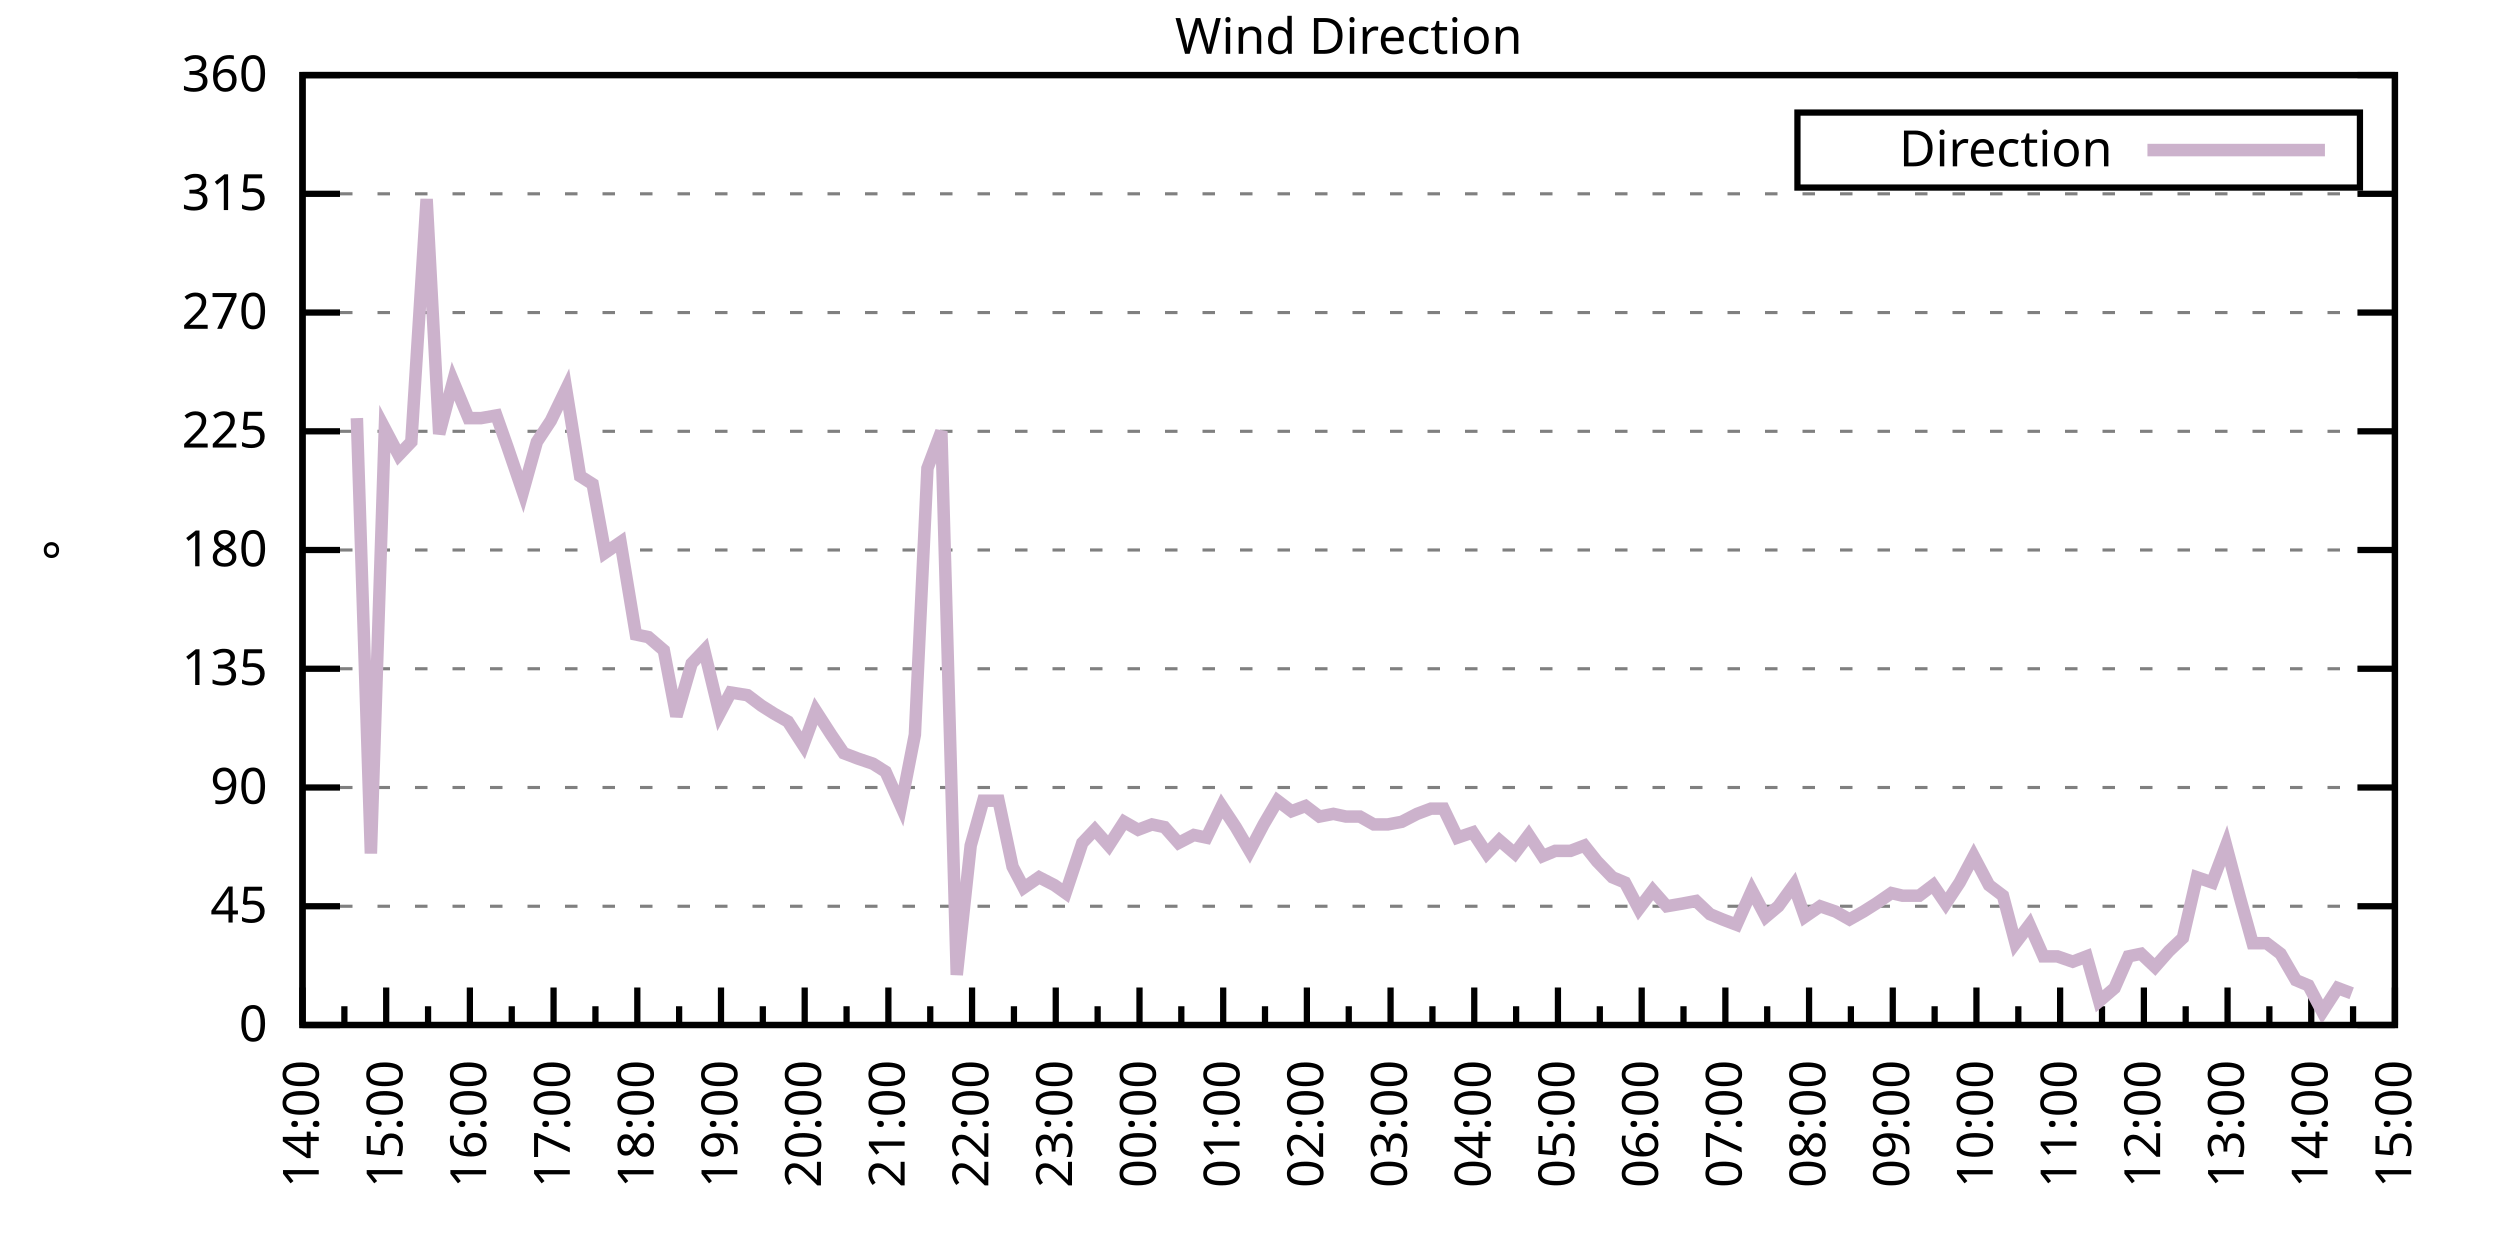
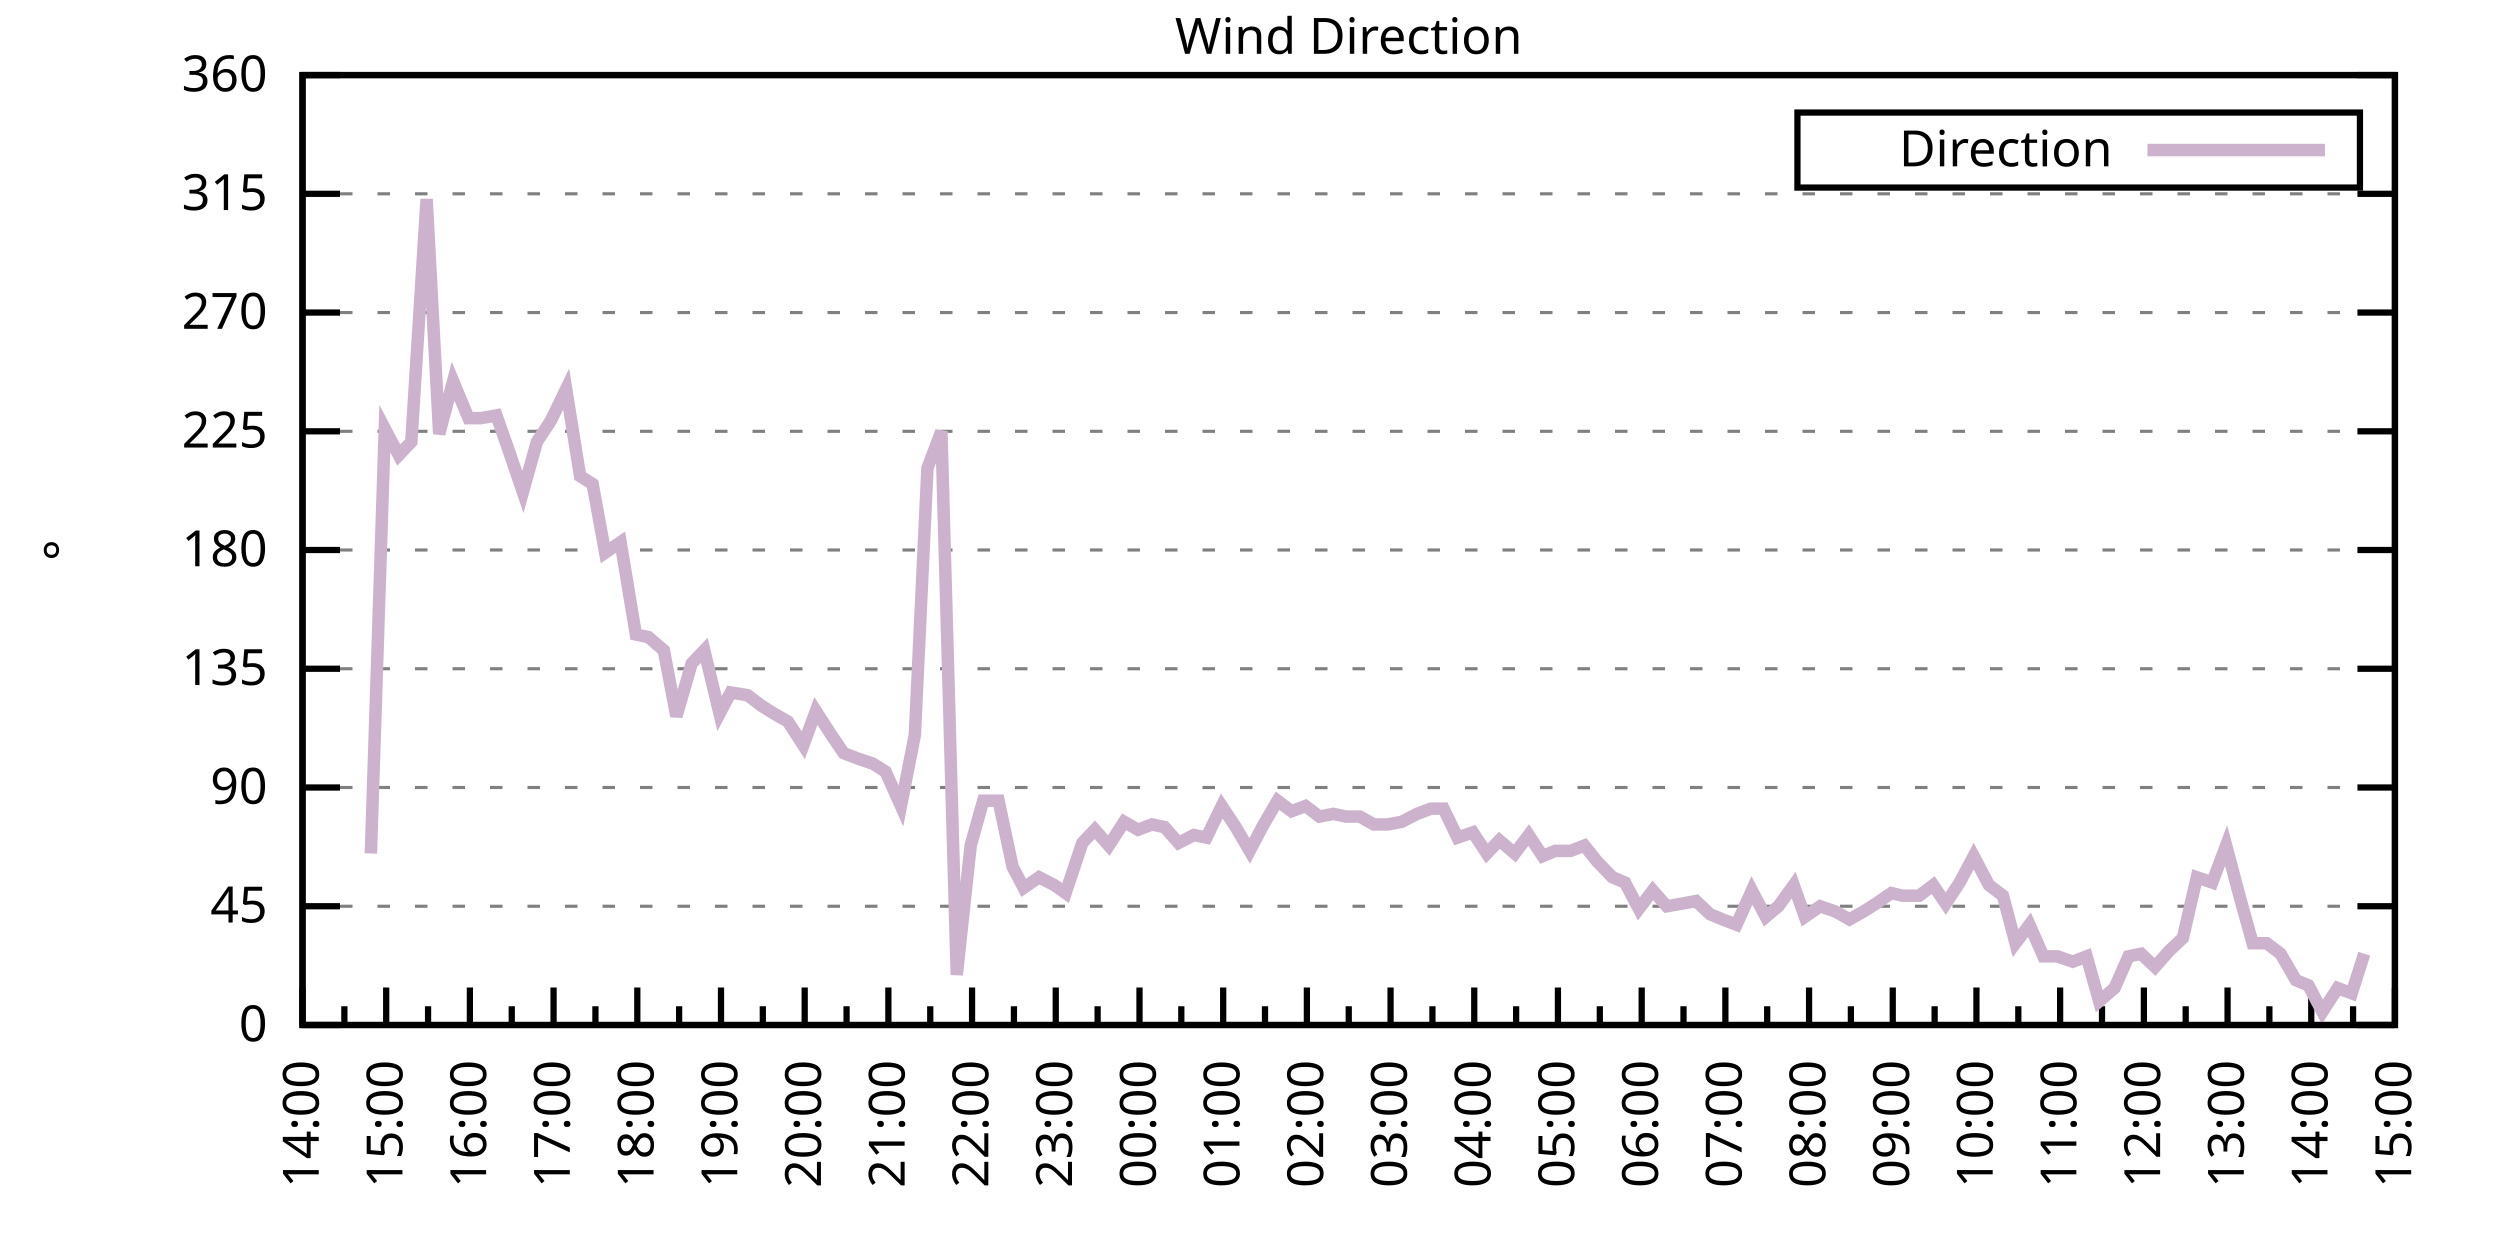
<svg xmlns="http://www.w3.org/2000/svg" xmlns:xlink="http://www.w3.org/1999/xlink" width="400" height="200" viewBox="0 0 400 200">
  <g id="gnuplot_canvas">
    <rect x="0" y="0" width="400" height="200" fill="none" />
    <defs>
      <circle id="gpDot" r="0.5" stroke-width="0.5" stroke="currentColor" />
      <path id="gpPt0" stroke-width="0.333" stroke="currentColor" d="M-1,0 h2 M0,-1 v2" />
      <path id="gpPt1" stroke-width="0.333" stroke="currentColor" d="M-1,-1 L1,1 M1,-1 L-1,1" />
      <path id="gpPt2" stroke-width="0.333" stroke="currentColor" d="M-1,0 L1,0 M0,-1 L0,1 M-1,-1 L1,1 M-1,1 L1,-1" />
      <rect id="gpPt3" stroke-width="0.333" stroke="currentColor" x="-1" y="-1" width="2" height="2" />
      <rect id="gpPt4" stroke-width="0.333" stroke="currentColor" fill="currentColor" x="-1" y="-1" width="2" height="2" />
      <circle id="gpPt5" stroke-width="0.333" stroke="currentColor" cx="0" cy="0" r="1" />
      <use xlink:href="#gpPt5" id="gpPt6" fill="currentColor" stroke="none" />
      <path id="gpPt7" stroke-width="0.333" stroke="currentColor" d="M0,-1.33 L-1.33,0.67 L1.33,0.67 z" />
      <use xlink:href="#gpPt7" id="gpPt8" fill="currentColor" stroke="none" />
      <use xlink:href="#gpPt7" id="gpPt9" stroke="currentColor" transform="rotate(180)" />
      <use xlink:href="#gpPt9" id="gpPt10" fill="currentColor" stroke="none" />
      <use xlink:href="#gpPt3" id="gpPt11" stroke="currentColor" transform="rotate(45)" />
      <use xlink:href="#gpPt11" id="gpPt12" fill="currentColor" stroke="none" />
      <path id="gpPt13" stroke-width="0.333" stroke="currentColor" d="M0,1.330 L1.265,0.411 L0.782,-1.067 L-0.782,-1.076 L-1.265,0.411 z" />
      <use xlink:href="#gpPt13" id="gpPt14" fill="currentColor" stroke="none" />
      <filter id="textbox" filterUnits="objectBoundingBox" x="0" y="0" height="1" width="1">
        <feFlood flood-color="white" flood-opacity="1" result="bgnd" />
        <feComposite in="SourceGraphic" in2="bgnd" operator="atop" />
      </filter>
      <filter id="greybox" filterUnits="objectBoundingBox" x="0" y="0" height="1" width="1">
        <feFlood flood-color="lightgrey" flood-opacity="1" result="grey" />
        <feComposite in="SourceGraphic" in2="grey" operator="atop" />
      </filter>
    </defs>
    <g fill="none" color="white" stroke="currentColor" stroke-width="1.00" stroke-linecap="butt" stroke-linejoin="miter">
</g>
    <g fill="none" color="black" stroke="currentColor" stroke-width="1.00" stroke-linecap="butt" stroke-linejoin="miter">
      <g stroke="none" shape-rendering="crispEdges">
        <polygon fill="rgb(255, 255, 255)" points="48.40,164.00 383.18,164.00 383.18,12.02 48.40,12.02 " />
      </g>
    </g>
    <g fill="none" color="black" stroke="currentColor" stroke-width="1.00" stroke-linecap="butt" stroke-linejoin="miter">
</g>
    <g fill="none" color="black" stroke="black" stroke-width="0.50" stroke-linecap="butt" stroke-linejoin="miter">
</g>
    <g fill="none" color="gray" stroke="currentColor" stroke-width="0.50" stroke-linecap="butt" stroke-linejoin="miter">
      <path stroke="gray" stroke-dasharray="2,4" class="gridline" d="M48.40,164.00 L383.19,164.00  " />
    </g>
    <g fill="none" color="gray" stroke="gray" stroke-width="1.00" stroke-linecap="butt" stroke-linejoin="miter">
</g>
    <g fill="none" color="black" stroke="currentColor" stroke-width="1.00" stroke-linecap="butt" stroke-linejoin="miter">
      <path stroke="black" d="M48.40,164.00 L54.40,164.00 M383.19,164.00 L377.19,164.00  " />
      <g transform="translate(42.80,166.60)" stroke="none" fill="black" font-family="Sans" font-size="8.00" text-anchor="end">
        <text>
          <tspan font-family="Sans"> 0</tspan>
        </text>
      </g>
    </g>
    <g fill="none" color="black" stroke="currentColor" stroke-width="1.00" stroke-linecap="butt" stroke-linejoin="miter">
</g>
    <g fill="none" color="black" stroke="black" stroke-width="0.50" stroke-linecap="butt" stroke-linejoin="miter">
</g>
    <g fill="none" color="gray" stroke="currentColor" stroke-width="0.50" stroke-linecap="butt" stroke-linejoin="miter">
      <path stroke="gray" stroke-dasharray="2,4" class="gridline" d="M48.40,145.00 L383.19,145.00  " />
    </g>
    <g fill="none" color="gray" stroke="gray" stroke-width="1.00" stroke-linecap="butt" stroke-linejoin="miter">
</g>
    <g fill="none" color="black" stroke="currentColor" stroke-width="1.00" stroke-linecap="butt" stroke-linejoin="miter">
      <path stroke="black" d="M48.40,145.00 L54.40,145.00 M383.19,145.00 L377.19,145.00  " />
      <g transform="translate(42.80,147.60)" stroke="none" fill="black" font-family="Sans" font-size="8.00" text-anchor="end">
        <text>
          <tspan font-family="Sans"> 45</tspan>
        </text>
      </g>
    </g>
    <g fill="none" color="black" stroke="currentColor" stroke-width="1.00" stroke-linecap="butt" stroke-linejoin="miter">
</g>
    <g fill="none" color="black" stroke="black" stroke-width="0.50" stroke-linecap="butt" stroke-linejoin="miter">
</g>
    <g fill="none" color="gray" stroke="currentColor" stroke-width="0.50" stroke-linecap="butt" stroke-linejoin="miter">
      <path stroke="gray" stroke-dasharray="2,4" class="gridline" d="M48.40,126.00 L383.19,126.00  " />
    </g>
    <g fill="none" color="gray" stroke="gray" stroke-width="1.00" stroke-linecap="butt" stroke-linejoin="miter">
</g>
    <g fill="none" color="black" stroke="currentColor" stroke-width="1.00" stroke-linecap="butt" stroke-linejoin="miter">
      <path stroke="black" d="M48.40,126.00 L54.40,126.00 M383.19,126.00 L377.19,126.00  " />
      <g transform="translate(42.80,128.60)" stroke="none" fill="black" font-family="Sans" font-size="8.00" text-anchor="end">
        <text>
          <tspan font-family="Sans"> 90</tspan>
        </text>
      </g>
    </g>
    <g fill="none" color="black" stroke="currentColor" stroke-width="1.00" stroke-linecap="butt" stroke-linejoin="miter">
</g>
    <g fill="none" color="black" stroke="black" stroke-width="0.50" stroke-linecap="butt" stroke-linejoin="miter">
</g>
    <g fill="none" color="gray" stroke="currentColor" stroke-width="0.50" stroke-linecap="butt" stroke-linejoin="miter">
      <path stroke="gray" stroke-dasharray="2,4" class="gridline" d="M48.40,107.00 L383.19,107.00  " />
    </g>
    <g fill="none" color="gray" stroke="gray" stroke-width="1.00" stroke-linecap="butt" stroke-linejoin="miter">
</g>
    <g fill="none" color="black" stroke="currentColor" stroke-width="1.00" stroke-linecap="butt" stroke-linejoin="miter">
      <path stroke="black" d="M48.40,107.00 L54.40,107.00 M383.19,107.00 L377.19,107.00  " />
      <g transform="translate(42.80,109.60)" stroke="none" fill="black" font-family="Sans" font-size="8.00" text-anchor="end">
        <text>
          <tspan font-family="Sans"> 135</tspan>
        </text>
      </g>
    </g>
    <g fill="none" color="black" stroke="currentColor" stroke-width="1.00" stroke-linecap="butt" stroke-linejoin="miter">
</g>
    <g fill="none" color="black" stroke="black" stroke-width="0.50" stroke-linecap="butt" stroke-linejoin="miter">
</g>
    <g fill="none" color="gray" stroke="currentColor" stroke-width="0.50" stroke-linecap="butt" stroke-linejoin="miter">
      <path stroke="gray" stroke-dasharray="2,4" class="gridline" d="M48.40,88.00 L383.19,88.00  " />
    </g>
    <g fill="none" color="gray" stroke="gray" stroke-width="1.00" stroke-linecap="butt" stroke-linejoin="miter">
</g>
    <g fill="none" color="black" stroke="currentColor" stroke-width="1.00" stroke-linecap="butt" stroke-linejoin="miter">
      <path stroke="black" d="M48.40,88.00 L54.40,88.00 M383.19,88.00 L377.19,88.00  " />
      <g transform="translate(42.80,90.60)" stroke="none" fill="black" font-family="Sans" font-size="8.00" text-anchor="end">
        <text>
          <tspan font-family="Sans"> 180</tspan>
        </text>
      </g>
    </g>
    <g fill="none" color="black" stroke="currentColor" stroke-width="1.00" stroke-linecap="butt" stroke-linejoin="miter">
</g>
    <g fill="none" color="black" stroke="black" stroke-width="0.50" stroke-linecap="butt" stroke-linejoin="miter">
</g>
    <g fill="none" color="gray" stroke="currentColor" stroke-width="0.50" stroke-linecap="butt" stroke-linejoin="miter">
      <path stroke="gray" stroke-dasharray="2,4" class="gridline" d="M48.40,69.01 L383.19,69.01  " />
    </g>
    <g fill="none" color="gray" stroke="gray" stroke-width="1.00" stroke-linecap="butt" stroke-linejoin="miter">
</g>
    <g fill="none" color="black" stroke="currentColor" stroke-width="1.00" stroke-linecap="butt" stroke-linejoin="miter">
      <path stroke="black" d="M48.40,69.01 L54.40,69.01 M383.19,69.01 L377.19,69.01  " />
      <g transform="translate(42.80,71.61)" stroke="none" fill="black" font-family="Sans" font-size="8.00" text-anchor="end">
        <text>
          <tspan font-family="Sans"> 225</tspan>
        </text>
      </g>
    </g>
    <g fill="none" color="black" stroke="currentColor" stroke-width="1.00" stroke-linecap="butt" stroke-linejoin="miter">
</g>
    <g fill="none" color="black" stroke="black" stroke-width="0.50" stroke-linecap="butt" stroke-linejoin="miter">
</g>
    <g fill="none" color="gray" stroke="currentColor" stroke-width="0.50" stroke-linecap="butt" stroke-linejoin="miter">
      <path stroke="gray" stroke-dasharray="2,4" class="gridline" d="M48.40,50.01 L383.19,50.01  " />
    </g>
    <g fill="none" color="gray" stroke="gray" stroke-width="1.00" stroke-linecap="butt" stroke-linejoin="miter">
</g>
    <g fill="none" color="black" stroke="currentColor" stroke-width="1.00" stroke-linecap="butt" stroke-linejoin="miter">
      <path stroke="black" d="M48.40,50.01 L54.40,50.01 M383.19,50.01 L377.19,50.01  " />
      <g transform="translate(42.80,52.61)" stroke="none" fill="black" font-family="Sans" font-size="8.00" text-anchor="end">
        <text>
          <tspan font-family="Sans"> 270</tspan>
        </text>
      </g>
    </g>
    <g fill="none" color="black" stroke="currentColor" stroke-width="1.00" stroke-linecap="butt" stroke-linejoin="miter">
</g>
    <g fill="none" color="black" stroke="black" stroke-width="0.50" stroke-linecap="butt" stroke-linejoin="miter">
</g>
    <g fill="none" color="gray" stroke="currentColor" stroke-width="0.50" stroke-linecap="butt" stroke-linejoin="miter">
      <path stroke="gray" stroke-dasharray="2,4" class="gridline" d="M48.40,31.01 L383.19,31.01  " />
    </g>
    <g fill="none" color="gray" stroke="gray" stroke-width="1.00" stroke-linecap="butt" stroke-linejoin="miter">
</g>
    <g fill="none" color="black" stroke="currentColor" stroke-width="1.00" stroke-linecap="butt" stroke-linejoin="miter">
      <path stroke="black" d="M48.40,31.01 L54.40,31.01 M383.19,31.01 L377.19,31.01  " />
      <g transform="translate(42.80,33.61)" stroke="none" fill="black" font-family="Sans" font-size="8.00" text-anchor="end">
        <text>
          <tspan font-family="Sans"> 315</tspan>
        </text>
      </g>
    </g>
    <g fill="none" color="black" stroke="currentColor" stroke-width="1.00" stroke-linecap="butt" stroke-linejoin="miter">
</g>
    <g fill="none" color="black" stroke="black" stroke-width="0.50" stroke-linecap="butt" stroke-linejoin="miter">
</g>
    <g fill="none" color="gray" stroke="currentColor" stroke-width="0.50" stroke-linecap="butt" stroke-linejoin="miter">
      <path stroke="gray" stroke-dasharray="2,4" class="gridline" d="M48.40,12.01 L383.19,12.01  " />
    </g>
    <g fill="none" color="gray" stroke="gray" stroke-width="1.00" stroke-linecap="butt" stroke-linejoin="miter">
</g>
    <g fill="none" color="black" stroke="currentColor" stroke-width="1.00" stroke-linecap="butt" stroke-linejoin="miter">
      <path stroke="black" d="M48.40,12.01 L54.40,12.01 M383.19,12.01 L377.19,12.01  " />
      <g transform="translate(42.80,14.61)" stroke="none" fill="black" font-family="Sans" font-size="8.00" text-anchor="end">
        <text>
          <tspan font-family="Sans"> 360</tspan>
        </text>
      </g>
    </g>
    <g fill="none" color="black" stroke="currentColor" stroke-width="1.00" stroke-linecap="butt" stroke-linejoin="miter">
      <path stroke="black" d="M48.40,164.00 L48.40,158.00  " />
      <g transform="translate(51.00,169.60) rotate(270)" stroke="none" fill="black" font-family="Sans" font-size="8.00" text-anchor="end">
        <text>
          <tspan font-family="Sans">14:00</tspan>
        </text>
      </g>
    </g>
    <g fill="none" color="black" stroke="currentColor" stroke-width="1.00" stroke-linecap="butt" stroke-linejoin="miter">
      <path stroke="black" d="M55.10,164.00 L55.10,161.00 M61.79,164.00 L61.79,158.00  " />
      <g transform="translate(64.39,169.60) rotate(270)" stroke="none" fill="black" font-family="Sans" font-size="8.00" text-anchor="end">
        <text>
          <tspan font-family="Sans">15:00</tspan>
        </text>
      </g>
    </g>
    <g fill="none" color="black" stroke="currentColor" stroke-width="1.00" stroke-linecap="butt" stroke-linejoin="miter">
      <path stroke="black" d="M68.49,164.00 L68.49,161.00 M75.18,164.00 L75.18,158.00  " />
      <g transform="translate(77.78,169.60) rotate(270)" stroke="none" fill="black" font-family="Sans" font-size="8.00" text-anchor="end">
        <text>
          <tspan font-family="Sans">16:00</tspan>
        </text>
      </g>
    </g>
    <g fill="none" color="black" stroke="currentColor" stroke-width="1.00" stroke-linecap="butt" stroke-linejoin="miter">
      <path stroke="black" d="M81.88,164.00 L81.88,161.00 M88.57,164.00 L88.57,158.00  " />
      <g transform="translate(91.17,169.60) rotate(270)" stroke="none" fill="black" font-family="Sans" font-size="8.00" text-anchor="end">
        <text>
          <tspan font-family="Sans">17:00</tspan>
        </text>
      </g>
    </g>
    <g fill="none" color="black" stroke="currentColor" stroke-width="1.00" stroke-linecap="butt" stroke-linejoin="miter">
      <path stroke="black" d="M95.27,164.00 L95.27,161.00 M101.97,164.00 L101.97,158.00  " />
      <g transform="translate(104.57,169.60) rotate(270)" stroke="none" fill="black" font-family="Sans" font-size="8.00" text-anchor="end">
        <text>
          <tspan font-family="Sans">18:00</tspan>
        </text>
      </g>
    </g>
    <g fill="none" color="black" stroke="currentColor" stroke-width="1.00" stroke-linecap="butt" stroke-linejoin="miter">
      <path stroke="black" d="M108.66,164.00 L108.66,161.00 M115.36,164.00 L115.36,158.00  " />
      <g transform="translate(117.96,169.60) rotate(270)" stroke="none" fill="black" font-family="Sans" font-size="8.00" text-anchor="end">
        <text>
          <tspan font-family="Sans">19:00</tspan>
        </text>
      </g>
    </g>
    <g fill="none" color="black" stroke="currentColor" stroke-width="1.00" stroke-linecap="butt" stroke-linejoin="miter">
      <path stroke="black" d="M122.05,164.00 L122.05,161.00 M128.75,164.00 L128.75,158.00  " />
      <g transform="translate(131.35,169.60) rotate(270)" stroke="none" fill="black" font-family="Sans" font-size="8.00" text-anchor="end">
        <text>
          <tspan font-family="Sans">20:00</tspan>
        </text>
      </g>
    </g>
    <g fill="none" color="black" stroke="currentColor" stroke-width="1.00" stroke-linecap="butt" stroke-linejoin="miter">
      <path stroke="black" d="M135.45,164.00 L135.45,161.00 M142.14,164.00 L142.14,158.00  " />
      <g transform="translate(144.74,169.60) rotate(270)" stroke="none" fill="black" font-family="Sans" font-size="8.00" text-anchor="end">
        <text>
          <tspan font-family="Sans">21:00</tspan>
        </text>
      </g>
    </g>
    <g fill="none" color="black" stroke="currentColor" stroke-width="1.00" stroke-linecap="butt" stroke-linejoin="miter">
      <path stroke="black" d="M148.84,164.00 L148.84,161.00 M155.53,164.00 L155.53,158.00  " />
      <g transform="translate(158.13,169.60) rotate(270)" stroke="none" fill="black" font-family="Sans" font-size="8.00" text-anchor="end">
        <text>
          <tspan font-family="Sans">22:00</tspan>
        </text>
      </g>
    </g>
    <g fill="none" color="black" stroke="currentColor" stroke-width="1.00" stroke-linecap="butt" stroke-linejoin="miter">
      <path stroke="black" d="M162.23,164.00 L162.23,161.00 M168.92,164.00 L168.92,158.00  " />
      <g transform="translate(171.52,169.60) rotate(270)" stroke="none" fill="black" font-family="Sans" font-size="8.00" text-anchor="end">
        <text>
          <tspan font-family="Sans">23:00</tspan>
        </text>
      </g>
    </g>
    <g fill="none" color="black" stroke="currentColor" stroke-width="1.00" stroke-linecap="butt" stroke-linejoin="miter">
      <path stroke="black" d="M175.62,164.00 L175.62,161.00 M182.32,164.00 L182.32,158.00  " />
      <g transform="translate(184.92,169.60) rotate(270)" stroke="none" fill="black" font-family="Sans" font-size="8.00" text-anchor="end">
        <text>
          <tspan font-family="Sans">00:00</tspan>
        </text>
      </g>
    </g>
    <g fill="none" color="black" stroke="currentColor" stroke-width="1.00" stroke-linecap="butt" stroke-linejoin="miter">
      <path stroke="black" d="M189.01,164.00 L189.01,161.00 M195.71,164.00 L195.71,158.00  " />
      <g transform="translate(198.31,169.60) rotate(270)" stroke="none" fill="black" font-family="Sans" font-size="8.00" text-anchor="end">
        <text>
          <tspan font-family="Sans">01:00</tspan>
        </text>
      </g>
    </g>
    <g fill="none" color="black" stroke="currentColor" stroke-width="1.00" stroke-linecap="butt" stroke-linejoin="miter">
      <path stroke="black" d="M202.40,164.00 L202.40,161.00 M209.10,164.00 L209.10,158.00  " />
      <g transform="translate(211.70,169.60) rotate(270)" stroke="none" fill="black" font-family="Sans" font-size="8.00" text-anchor="end">
        <text>
          <tspan font-family="Sans">02:00</tspan>
        </text>
      </g>
    </g>
    <g fill="none" color="black" stroke="currentColor" stroke-width="1.00" stroke-linecap="butt" stroke-linejoin="miter">
      <path stroke="black" d="M215.80,164.00 L215.80,161.00 M222.49,164.00 L222.49,158.00  " />
      <g transform="translate(225.09,169.60) rotate(270)" stroke="none" fill="black" font-family="Sans" font-size="8.00" text-anchor="end">
        <text>
          <tspan font-family="Sans">03:00</tspan>
        </text>
      </g>
    </g>
    <g fill="none" color="black" stroke="currentColor" stroke-width="1.00" stroke-linecap="butt" stroke-linejoin="miter">
      <path stroke="black" d="M229.19,164.00 L229.19,161.00 M235.88,164.00 L235.88,158.00  " />
      <g transform="translate(238.48,169.60) rotate(270)" stroke="none" fill="black" font-family="Sans" font-size="8.00" text-anchor="end">
        <text>
          <tspan font-family="Sans">04:00</tspan>
        </text>
      </g>
    </g>
    <g fill="none" color="black" stroke="currentColor" stroke-width="1.00" stroke-linecap="butt" stroke-linejoin="miter">
      <path stroke="black" d="M242.58,164.00 L242.58,161.00 M249.27,164.00 L249.27,158.00  " />
      <g transform="translate(251.87,169.60) rotate(270)" stroke="none" fill="black" font-family="Sans" font-size="8.00" text-anchor="end">
        <text>
          <tspan font-family="Sans">05:00</tspan>
        </text>
      </g>
    </g>
    <g fill="none" color="black" stroke="currentColor" stroke-width="1.00" stroke-linecap="butt" stroke-linejoin="miter">
      <path stroke="black" d="M255.97,164.00 L255.97,161.00 M262.67,164.00 L262.67,158.00  " />
      <g transform="translate(265.27,169.60) rotate(270)" stroke="none" fill="black" font-family="Sans" font-size="8.00" text-anchor="end">
        <text>
          <tspan font-family="Sans">06:00</tspan>
        </text>
      </g>
    </g>
    <g fill="none" color="black" stroke="currentColor" stroke-width="1.00" stroke-linecap="butt" stroke-linejoin="miter">
      <path stroke="black" d="M269.36,164.00 L269.36,161.00 M276.06,164.00 L276.06,158.00  " />
      <g transform="translate(278.66,169.60) rotate(270)" stroke="none" fill="black" font-family="Sans" font-size="8.00" text-anchor="end">
        <text>
          <tspan font-family="Sans">07:00</tspan>
        </text>
      </g>
    </g>
    <g fill="none" color="black" stroke="currentColor" stroke-width="1.00" stroke-linecap="butt" stroke-linejoin="miter">
      <path stroke="black" d="M282.75,164.00 L282.75,161.00 M289.45,164.00 L289.45,158.00  " />
      <g transform="translate(292.05,169.60) rotate(270)" stroke="none" fill="black" font-family="Sans" font-size="8.00" text-anchor="end">
        <text>
          <tspan font-family="Sans">08:00</tspan>
        </text>
      </g>
    </g>
    <g fill="none" color="black" stroke="currentColor" stroke-width="1.00" stroke-linecap="butt" stroke-linejoin="miter">
      <path stroke="black" d="M296.14,164.00 L296.14,161.00 M302.84,164.00 L302.84,158.00  " />
      <g transform="translate(305.44,169.60) rotate(270)" stroke="none" fill="black" font-family="Sans" font-size="8.00" text-anchor="end">
        <text>
          <tspan font-family="Sans">09:00</tspan>
        </text>
      </g>
    </g>
    <g fill="none" color="black" stroke="currentColor" stroke-width="1.00" stroke-linecap="butt" stroke-linejoin="miter">
      <path stroke="black" d="M309.54,164.00 L309.54,161.00 M316.23,164.00 L316.23,158.00  " />
      <g transform="translate(318.83,169.60) rotate(270)" stroke="none" fill="black" font-family="Sans" font-size="8.00" text-anchor="end">
        <text>
          <tspan font-family="Sans">10:00</tspan>
        </text>
      </g>
    </g>
    <g fill="none" color="black" stroke="currentColor" stroke-width="1.00" stroke-linecap="butt" stroke-linejoin="miter">
      <path stroke="black" d="M322.93,164.00 L322.93,161.00 M329.62,164.00 L329.62,158.00  " />
      <g transform="translate(332.22,169.60) rotate(270)" stroke="none" fill="black" font-family="Sans" font-size="8.00" text-anchor="end">
        <text>
          <tspan font-family="Sans">11:00</tspan>
        </text>
      </g>
    </g>
    <g fill="none" color="black" stroke="currentColor" stroke-width="1.00" stroke-linecap="butt" stroke-linejoin="miter">
      <path stroke="black" d="M336.32,164.00 L336.32,161.00 M343.02,164.00 L343.02,158.00  " />
      <g transform="translate(345.62,169.60) rotate(270)" stroke="none" fill="black" font-family="Sans" font-size="8.00" text-anchor="end">
        <text>
          <tspan font-family="Sans">12:00</tspan>
        </text>
      </g>
    </g>
    <g fill="none" color="black" stroke="currentColor" stroke-width="1.00" stroke-linecap="butt" stroke-linejoin="miter">
      <path stroke="black" d="M349.71,164.00 L349.71,161.00 M356.41,164.00 L356.41,158.00  " />
      <g transform="translate(359.01,169.60) rotate(270)" stroke="none" fill="black" font-family="Sans" font-size="8.00" text-anchor="end">
        <text>
          <tspan font-family="Sans">13:00</tspan>
        </text>
      </g>
    </g>
    <g fill="none" color="black" stroke="currentColor" stroke-width="1.00" stroke-linecap="butt" stroke-linejoin="miter">
      <path stroke="black" d="M363.10,164.00 L363.10,161.00 M369.80,164.00 L369.80,158.00  " />
      <g transform="translate(372.40,169.60) rotate(270)" stroke="none" fill="black" font-family="Sans" font-size="8.00" text-anchor="end">
        <text>
          <tspan font-family="Sans">14:00</tspan>
        </text>
      </g>
    </g>
    <g fill="none" color="black" stroke="currentColor" stroke-width="1.00" stroke-linecap="butt" stroke-linejoin="miter">
      <path stroke="black" d="M376.49,164.00 L376.49,161.00 M383.19,164.00 L383.19,158.00  " />
      <g transform="translate(385.79,169.60) rotate(270)" stroke="none" fill="black" font-family="Sans" font-size="8.00" text-anchor="end">
        <text>
          <tspan font-family="Sans">15:00</tspan>
        </text>
      </g>
    </g>
    <g fill="none" color="black" stroke="currentColor" stroke-width="1.00" stroke-linecap="butt" stroke-linejoin="miter">
</g>
    <g fill="none" color="black" stroke="currentColor" stroke-width="1.00" stroke-linecap="butt" stroke-linejoin="miter">
      <path stroke="black" d="M48.40,12.01 L48.40,164.00 L383.19,164.00 L383.19,12.01 L48.40,12.01 Z  " />
    </g>
    <g fill="none" color="black" stroke="currentColor" stroke-width="1.00" stroke-linecap="butt" stroke-linejoin="miter">
      <g transform="translate(12.80,88.01) rotate(270)" stroke="none" fill="black" font-family="Sans" font-size="8.00" text-anchor="middle">
        <text>
          <tspan font-family="Sans">°</tspan>
        </text>
      </g>
    </g>
    <g fill="none" color="black" stroke="currentColor" stroke-width="1.00" stroke-linecap="butt" stroke-linejoin="miter">
</g>
    <g fill="none" color="black" stroke="currentColor" stroke-width="1.00" stroke-linecap="butt" stroke-linejoin="miter">
      <path stroke="black" d="M287.59,30.01 L287.59,18.01 L377.59,18.01 L377.59,30.01 L287.59,30.01 Z  " />
    </g>
    <g id="Wind_direction_plot_1">
      <g fill="none" color="white" stroke="black" stroke-width="2.00" stroke-linecap="butt" stroke-linejoin="miter">
</g>
      <g fill="none" color="black" stroke="currentColor" stroke-width="2.00" stroke-linecap="butt" stroke-linejoin="miter">
        <g transform="translate(337.99,26.61)" stroke="none" fill="black" font-family="Sans" font-size="8.00" text-anchor="end">
          <text>
            <tspan font-family="Sans">Direction</tspan>
          </text>
        </g>
      </g>
      <g fill="none" color="black" stroke="currentColor" stroke-width="2.00" stroke-linecap="butt" stroke-linejoin="miter">
-         <path stroke="rgb(204, 178, 204)" d="M343.59,24.01 L371.99,24.01 M57.10,66.90 L59.34,136.56 L61.57,68.58 L63.80,72.81 L65.81,70.70 L68.26,31.85   L70.27,69.43 L72.50,60.98 L74.96,66.90 L76.97,66.90 L79.42,66.47 L81.21,71.54 L83.66,78.72 L85.90,70.70   L88.13,67.32 L90.58,62.25 L92.82,76.18 L94.82,77.45 L96.83,88.43 L99.29,86.74 L101.74,101.52 L103.75,101.94   L106.21,104.05 L108.22,114.60 L110.67,106.16 L112.68,104.05 L115.13,114.18 L116.92,110.80 L119.60,111.23 L121.83,112.91   L123.84,114.18 L126.07,115.45 L128.53,119.25 L130.54,113.76 L132.99,117.56 L135.00,120.51 L137.23,121.36 L139.69,122.20   L141.69,123.47 L144.15,128.96 L146.38,117.56 L148.39,74.92 L150.62,69.01 L153.08,155.98 L155.31,135.29 L157.32,128.11   L159.77,128.11 L162.01,138.67 L163.79,142.05 L166.25,140.36 L168.70,141.62 L170.49,142.89 L173.17,134.87 L175.17,132.76   L177.41,135.29 L179.86,131.49 L182.09,132.76 L184.32,131.91 L186.33,132.34 L188.57,134.87 L191.02,133.60 L193.03,134.02   L195.48,128.96 L197.72,132.34 L199.95,136.14 L202.18,131.91 L204.41,128.11 L206.64,129.80 L208.88,128.96 L211.11,130.65   L213.34,130.22 L215.35,130.65 L217.58,130.65 L219.81,131.91 L222.04,131.91 L224.28,131.49 L226.73,130.22 L228.96,129.38   L230.97,129.38 L233.20,134.02 L235.66,133.18 L237.89,136.56 L239.90,134.45 L242.36,136.56 L244.59,133.60 L246.82,136.98   L248.83,136.14 L251.28,136.14 L253.51,135.29 L255.52,137.82 L257.98,140.36 L259.99,141.20 L262.22,145.42 L264.45,142.47   L266.68,145.00 L269.14,144.58 L271.37,144.16 L273.60,146.27 L275.61,147.11 L277.84,147.96 L280.30,142.47 L282.53,146.69   L284.54,145.00 L286.99,141.62 L288.78,146.69 L291.23,145.00 L293.69,145.85 L295.92,147.11 L298.15,145.85 L300.16,144.58   L302.62,142.89 L304.40,143.31 L307.08,143.31 L309.31,141.62 L311.32,144.58 L313.55,141.20 L315.79,136.98 L318.24,141.62   L320.47,143.31 L322.48,150.91 L324.71,147.96 L326.95,153.02 L329.18,153.02 L331.63,153.87 L333.86,153.02 L335.87,160.20   L338.33,158.09 L340.56,153.02 L342.57,152.60 L344.80,154.71 L347.03,152.18 L349.26,150.07 L351.50,140.36 L353.95,141.20   L356.18,135.29 L358.42,143.73 L360.42,150.91 L362.66,150.91 L364.89,152.60 L367.34,156.82 L369.35,157.67 L371.58,161.89   L374.04,158.09 L376.27,158.93  " />
+         <path stroke="rgb(204, 178, 204)" d="M343.59,24.01 L371.99,24.01 M59.34,136.56 L61.57,68.58 L63.80,72.81 L65.81,70.70 L68.26,31.85 L70.27,69.43   L72.50,60.98 L74.96,66.90 L76.97,66.90 L79.42,66.47 L81.21,71.54 L83.66,78.72 L85.90,70.70 L88.13,67.32   L90.58,62.25 L92.82,76.18 L94.82,77.45 L96.83,88.43 L99.29,86.74 L101.74,101.52 L103.75,101.94 L106.21,104.05   L108.22,114.60 L110.67,106.16 L112.68,104.05 L115.13,114.18 L116.92,110.80 L119.60,111.23 L121.83,112.91 L123.84,114.18   L126.07,115.45 L128.53,119.25 L130.54,113.76 L132.99,117.56 L135.00,120.51 L137.23,121.36 L139.69,122.20 L141.69,123.47   L144.15,128.96 L146.38,117.56 L148.39,74.92 L150.62,69.01 L153.08,155.98 L155.31,135.29 L157.32,128.11 L159.77,128.11   L162.01,138.67 L163.79,142.05 L166.25,140.36 L168.70,141.62 L170.49,142.89 L173.17,134.87 L175.17,132.76 L177.41,135.29   L179.86,131.49 L182.09,132.76 L184.32,131.91 L186.33,132.34 L188.57,134.87 L191.02,133.60 L193.03,134.02 L195.48,128.96   L197.72,132.34 L199.95,136.14 L202.18,131.91 L204.41,128.11 L206.64,129.80 L208.88,128.96 L211.11,130.65 L213.34,130.22   L215.35,130.65 L217.58,130.65 L219.81,131.91 L222.04,131.91 L224.28,131.49 L226.73,130.22 L228.96,129.38 L230.97,129.38   L233.20,134.02 L235.66,133.18 L237.89,136.56 L239.90,134.45 L242.36,136.56 L244.59,133.60 L246.82,136.98 L248.83,136.14   L251.28,136.14 L253.51,135.29 L255.52,137.82 L257.98,140.36 L259.99,141.20 L262.22,145.42 L264.45,142.47 L266.68,145.00   L269.14,144.58 L271.37,144.16 L273.60,146.27 L275.61,147.11 L277.84,147.96 L280.30,142.47 L282.53,146.69 L284.54,145.00   L286.99,141.62 L288.78,146.69 L291.23,145.00 L293.69,145.85 L295.92,147.11 L298.15,145.85 L300.16,144.58 L302.62,142.89   L304.40,143.31 L307.08,143.31 L309.31,141.62 L311.32,144.58 L313.55,141.20 L315.79,136.98 L318.24,141.62 L320.47,143.31   L322.48,150.91 L324.71,147.96 L326.95,153.02 L329.18,153.02 L331.63,153.87 L333.86,153.02 L335.87,160.20 L338.33,158.09   L340.56,153.02 L342.57,152.60 L344.80,154.71 L347.03,152.18 L349.26,150.07 L351.50,140.36 L353.95,141.20 L356.18,135.29   L358.42,143.73 L360.42,150.91 L362.66,150.91 L364.89,152.60 L367.34,156.82 L369.35,157.67 L371.58,161.89 L374.04,158.09   L376.27,158.93 L378.28,152.60  " />
      </g>
    </g>
    <g fill="none" color="black" stroke="currentColor" stroke-width="2.00" stroke-linecap="butt" stroke-linejoin="miter">
</g>
    <g fill="none" color="black" stroke="black" stroke-width="1.00" stroke-linecap="butt" stroke-linejoin="miter">
</g>
    <g fill="none" color="black" stroke="currentColor" stroke-width="1.00" stroke-linecap="butt" stroke-linejoin="miter">
      <path stroke="black" d="M48.40,12.01 L48.40,164.00 L383.19,164.00 L383.19,12.01 L48.40,12.01 Z  " />
    </g>
    <g fill="none" color="black" stroke="currentColor" stroke-width="1.00" stroke-linecap="butt" stroke-linejoin="miter">
      <g transform="translate(215.79,8.61)" stroke="none" fill="black" font-family="Sans" font-size="8.00" text-anchor="middle">
        <text>
          <tspan font-family="Sans">Wind Direction</tspan>
        </text>
      </g>
    </g>
    <g fill="none" color="black" stroke="currentColor" stroke-width="1.00" stroke-linecap="butt" stroke-linejoin="miter">
</g>
  </g>
</svg>
